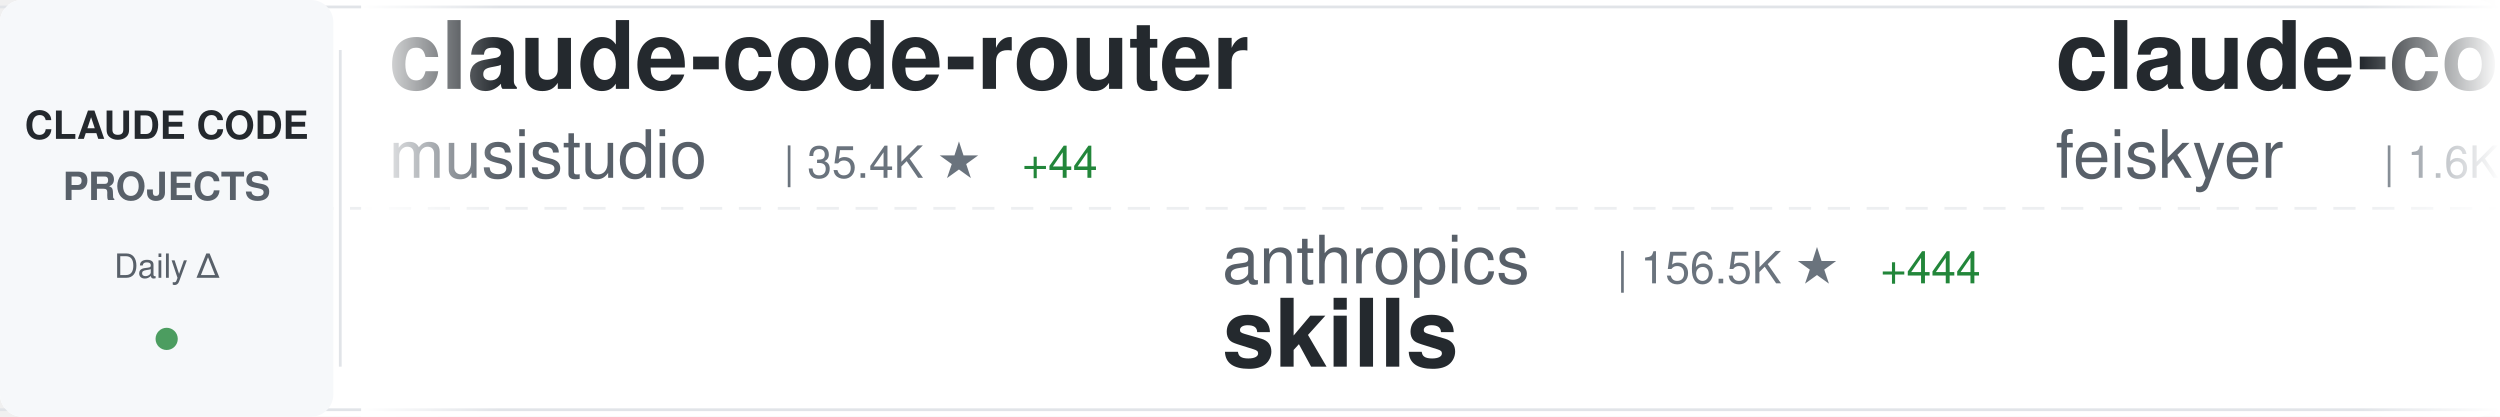
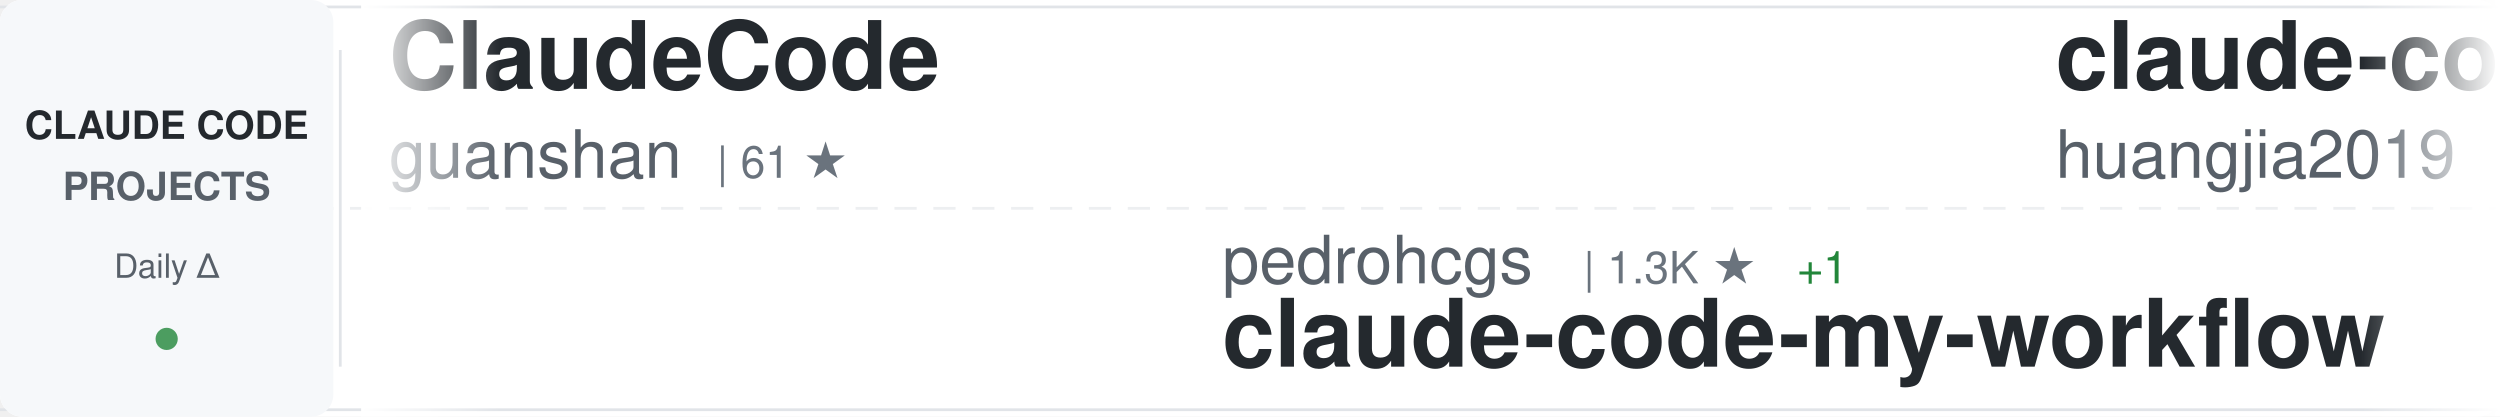
<svg xmlns="http://www.w3.org/2000/svg" width="900" height="150">
  <defs>
    <linearGradient id="awesomeLeftFade" x1="0%" y1="0%" x2="100%" y2="0%">
      <stop offset="0%" style="stop-color:#ffffff;stop-opacity:1" />
      <stop offset="100%" style="stop-color:#ffffff;stop-opacity:0" />
    </linearGradient>
    <linearGradient id="awesomeRightFade" x1="0%" y1="0%" x2="100%" y2="0%">
      <stop offset="0%" style="stop-color:#ffffff;stop-opacity:0" />
      <stop offset="100%" style="stop-color:#ffffff;stop-opacity:1" />
    </linearGradient>
  </defs>
  <rect width="900" height="150" fill="#ffffff" rx="8" />
  <rect x="0" y="2" width="900" height="1" fill="#e1e4e8" />
  <rect x="0" y="147" width="900" height="1" fill="#e1e4e8" />
  <line x1="0" y1="75" x2="900" y2="75" stroke="#e1e4e8" stroke-width="1" stroke-dasharray="8 6" opacity="0.6" />
  <rect x="0" y="0" width="120" height="150" fill="#f6f8fa" rx="8" />
  <text x="60" y="50" font-family="-apple-system, BlinkMacSystemFont, 'Segoe UI', Helvetica, Arial, sans-serif" font-size="14" font-weight="600" fill="#24292e" text-anchor="middle">CLAUDE CODE</text>
  <text x="60" y="72" font-family="-apple-system, BlinkMacSystemFont, 'Segoe UI', Helvetica, Arial, sans-serif" font-size="14" font-weight="600" fill="#586069" text-anchor="middle">PROJECTS</text>
  <text x="60" y="100" font-family="-apple-system, BlinkMacSystemFont, 'Segoe UI', Helvetica, Arial, sans-serif" font-size="12" font-weight="500" fill="#586069" text-anchor="middle">Daily Δ</text>
  <circle cx="60" cy="122" r="4" fill="#22863a" opacity="0.8" />
  <rect x="122" y="18" width="1" height="114" fill="#e1e4e8" />
  <clipPath id="awesomeTickerClip">
    <rect x="130" y="0" width="770" height="150" />
  </clipPath>
  <g clip-path="url(#awesomeTickerClip)">
    <g id="awesomeTickerItems">
      <animateTransform attributeName="transform" attributeType="XML" type="translate" from="0 0" to="-3000 0" dur="54s" repeatCount="indefinite" />
      <g transform="translate(0, 0)">
-         <text x="140" y="32" font-family="-apple-system, BlinkMacSystemFont, 'Segoe UI', Helvetica, Arial, sans-serif" font-size="34" font-weight="600" fill="#24292e">claude-code-router</text>
-         <text x="140" y="64" font-family="-apple-system, BlinkMacSystemFont, 'Segoe UI', Helvetica, Arial, sans-serif" font-size="24" font-weight="400" fill="#586069">musistudio</text>
-         <text x="282" y="64" font-family="-apple-system, BlinkMacSystemFont, 'Segoe UI', Helvetica, Arial, sans-serif" font-size="16" font-weight="500" fill="#6a737d">| 35.4K ★</text>
-         <text x="368" y="64" font-family="-apple-system, BlinkMacSystemFont, 'Segoe UI', Helvetica, Arial, sans-serif" font-size="16" font-weight="500" fill="#22863a"> +44</text>
+         <text x="140" y="32" font-family="-apple-system, BlinkMacSystemFont, 'Segoe UI', Helvetica, Arial, sans-serif" font-size="34" font-weight="600" fill="#24292e">ClaudeCode</text>
+         <text x="140" y="64" font-family="-apple-system, BlinkMacSystemFont, 'Segoe UI', Helvetica, Arial, sans-serif" font-size="24" font-weight="400" fill="#586069">guanshan</text>
+         <text x="258" y="64" font-family="-apple-system, BlinkMacSystemFont, 'Segoe UI', Helvetica, Arial, sans-serif" font-size="16" font-weight="500" fill="#6a737d">| 61 ★</text>
      </g>
      <g transform="translate(300, 0)">
-         <text x="140" y="102" font-family="-apple-system, BlinkMacSystemFont, 'Segoe UI', Helvetica, Arial, sans-serif" font-size="24" font-weight="400" fill="#586069">anthropics</text>
-         <text x="282" y="102" font-family="-apple-system, BlinkMacSystemFont, 'Segoe UI', Helvetica, Arial, sans-serif" font-size="16" font-weight="500" fill="#6a737d">| 156.5K ★</text>
-         <text x="377" y="102" font-family="-apple-system, BlinkMacSystemFont, 'Segoe UI', Helvetica, Arial, sans-serif" font-size="16" font-weight="500" fill="#22863a"> +444</text>
-         <text x="140" y="132" font-family="-apple-system, BlinkMacSystemFont, 'Segoe UI', Helvetica, Arial, sans-serif" font-size="34" font-weight="600" fill="#24292e">skills</text>
+         <text x="140" y="102" font-family="-apple-system, BlinkMacSystemFont, 'Segoe UI', Helvetica, Arial, sans-serif" font-size="24" font-weight="400" fill="#586069">pedrohcgs</text>
+         <text x="270" y="102" font-family="-apple-system, BlinkMacSystemFont, 'Segoe UI', Helvetica, Arial, sans-serif" font-size="16" font-weight="500" fill="#6a737d">| 1.3K ★</text>
+         <text x="347" y="102" font-family="-apple-system, BlinkMacSystemFont, 'Segoe UI', Helvetica, Arial, sans-serif" font-size="16" font-weight="500" fill="#22863a"> +1</text>
+         <text x="140" y="132" font-family="-apple-system, BlinkMacSystemFont, 'Segoe UI', Helvetica, Arial, sans-serif" font-size="34" font-weight="600" fill="#24292e">claude-code-my-workflow</text>
      </g>
      <g transform="translate(600, 0)">
-         <text x="140" y="32" font-family="-apple-system, BlinkMacSystemFont, 'Segoe UI', Helvetica, Arial, sans-serif" font-size="34" font-weight="600" fill="#24292e">claude-code-settings</text>
-         <text x="140" y="64" font-family="-apple-system, BlinkMacSystemFont, 'Segoe UI', Helvetica, Arial, sans-serif" font-size="24" font-weight="400" fill="#586069">feiskyer</text>
-         <text x="258" y="64" font-family="-apple-system, BlinkMacSystemFont, 'Segoe UI', Helvetica, Arial, sans-serif" font-size="16" font-weight="500" fill="#6a737d">| 1.6K ★</text>
-         <text x="335" y="64" font-family="-apple-system, BlinkMacSystemFont, 'Segoe UI', Helvetica, Arial, sans-serif" font-size="16" font-weight="500" fill="#22863a"> +1</text>
+         <text x="140" y="32" font-family="-apple-system, BlinkMacSystemFont, 'Segoe UI', Helvetica, Arial, sans-serif" font-size="34" font-weight="600" fill="#24292e">claude-code-engineering</text>
+         <text x="140" y="64" font-family="-apple-system, BlinkMacSystemFont, 'Segoe UI', Helvetica, Arial, sans-serif" font-size="24" font-weight="400" fill="#586069">huangjia2019</text>
+         <text x="306" y="64" font-family="-apple-system, BlinkMacSystemFont, 'Segoe UI', Helvetica, Arial, sans-serif" font-size="16" font-weight="500" fill="#6a737d">| 901 ★</text>
+         <text x="374" y="64" font-family="-apple-system, BlinkMacSystemFont, 'Segoe UI', Helvetica, Arial, sans-serif" font-size="16" font-weight="500" fill="#22863a"> +5</text>
      </g>
      <g transform="translate(900, 0)">
-         <text x="140" y="102" font-family="-apple-system, BlinkMacSystemFont, 'Segoe UI', Helvetica, Arial, sans-serif" font-size="24" font-weight="400" fill="#586069">OrcaWhisper</text>
-         <text x="294" y="102" font-family="-apple-system, BlinkMacSystemFont, 'Segoe UI', Helvetica, Arial, sans-serif" font-size="16" font-weight="500" fill="#6a737d">| 80 ★</text>
-         <text x="140" y="132" font-family="-apple-system, BlinkMacSystemFont, 'Segoe UI', Helvetica, Arial, sans-serif" font-size="34" font-weight="600" fill="#24292e">Claude-Code</text>
+         <text x="140" y="102" font-family="-apple-system, BlinkMacSystemFont, 'Segoe UI', Helvetica, Arial, sans-serif" font-size="24" font-weight="400" fill="#586069">digitalsamba</text>
+         <text x="306" y="102" font-family="-apple-system, BlinkMacSystemFont, 'Segoe UI', Helvetica, Arial, sans-serif" font-size="16" font-weight="500" fill="#6a737d">| 1.6K ★</text>
+         <text x="383" y="102" font-family="-apple-system, BlinkMacSystemFont, 'Segoe UI', Helvetica, Arial, sans-serif" font-size="16" font-weight="500" fill="#22863a"> +6</text>
+         <text x="140" y="132" font-family="-apple-system, BlinkMacSystemFont, 'Segoe UI', Helvetica, Arial, sans-serif" font-size="34" font-weight="600" fill="#24292e">claude-code-video-toolki...</text>
      </g>
      <g transform="translate(1200, 0)">
-         <text x="140" y="32" font-family="-apple-system, BlinkMacSystemFont, 'Segoe UI', Helvetica, Arial, sans-serif" font-size="34" font-weight="600" fill="#24292e">Claude-Code-Workflow</text>
-         <text x="140" y="64" font-family="-apple-system, BlinkMacSystemFont, 'Segoe UI', Helvetica, Arial, sans-serif" font-size="24" font-weight="400" fill="#586069">catlog22</text>
-         <text x="258" y="64" font-family="-apple-system, BlinkMacSystemFont, 'Segoe UI', Helvetica, Arial, sans-serif" font-size="16" font-weight="500" fill="#6a737d">| 2.1K ★</text>
-         <text x="335" y="64" font-family="-apple-system, BlinkMacSystemFont, 'Segoe UI', Helvetica, Arial, sans-serif" font-size="16" font-weight="500" fill="#22863a"> +1</text>
+         <text x="140" y="32" font-family="-apple-system, BlinkMacSystemFont, 'Segoe UI', Helvetica, Arial, sans-serif" font-size="34" font-weight="600" fill="#24292e">claude-code-workflows</text>
+         <text x="140" y="64" font-family="-apple-system, BlinkMacSystemFont, 'Segoe UI', Helvetica, Arial, sans-serif" font-size="24" font-weight="400" fill="#586069">OneRedOak</text>
+         <text x="270" y="64" font-family="-apple-system, BlinkMacSystemFont, 'Segoe UI', Helvetica, Arial, sans-serif" font-size="16" font-weight="500" fill="#6a737d">| 3.8K ★</text>
+         <text x="347" y="64" font-family="-apple-system, BlinkMacSystemFont, 'Segoe UI', Helvetica, Arial, sans-serif" font-size="16" font-weight="500" fill="#22863a"> +1</text>
      </g>
      <g transform="translate(1500, 0)">
-         <text x="140" y="102" font-family="-apple-system, BlinkMacSystemFont, 'Segoe UI', Helvetica, Arial, sans-serif" font-size="24" font-weight="400" fill="#586069">jqueryscript</text>
-         <text x="306" y="102" font-family="-apple-system, BlinkMacSystemFont, 'Segoe UI', Helvetica, Arial, sans-serif" font-size="16" font-weight="500" fill="#6a737d">| 446 ★</text>
-         <text x="374" y="102" font-family="-apple-system, BlinkMacSystemFont, 'Segoe UI', Helvetica, Arial, sans-serif" font-size="16" font-weight="500" fill="#22863a"> +1</text>
-         <text x="140" y="132" font-family="-apple-system, BlinkMacSystemFont, 'Segoe UI', Helvetica, Arial, sans-serif" font-size="34" font-weight="600" fill="#24292e">awesome-claude-code</text>
+         <text x="140" y="102" font-family="-apple-system, BlinkMacSystemFont, 'Segoe UI', Helvetica, Arial, sans-serif" font-size="24" font-weight="400" fill="#586069">disler</text>
+         <text x="234" y="102" font-family="-apple-system, BlinkMacSystemFont, 'Segoe UI', Helvetica, Arial, sans-serif" font-size="16" font-weight="500" fill="#6a737d">| 3.8K ★</text>
+         <text x="311" y="102" font-family="-apple-system, BlinkMacSystemFont, 'Segoe UI', Helvetica, Arial, sans-serif" font-size="16" font-weight="500" fill="#22863a"> +4</text>
+         <text x="140" y="132" font-family="-apple-system, BlinkMacSystemFont, 'Segoe UI', Helvetica, Arial, sans-serif" font-size="34" font-weight="600" fill="#24292e">claude-code-hooks-master...</text>
      </g>
      <g transform="translate(1800, 0)">
-         <text x="140" y="32" font-family="-apple-system, BlinkMacSystemFont, 'Segoe UI', Helvetica, Arial, sans-serif" font-size="34" font-weight="600" fill="#24292e">claude-code-reverse</text>
-         <text x="140" y="64" font-family="-apple-system, BlinkMacSystemFont, 'Segoe UI', Helvetica, Arial, sans-serif" font-size="24" font-weight="400" fill="#586069">Yuyz0112</text>
-         <text x="258" y="64" font-family="-apple-system, BlinkMacSystemFont, 'Segoe UI', Helvetica, Arial, sans-serif" font-size="16" font-weight="500" fill="#6a737d">| 2.4K ★</text>
-         <text x="335" y="64" font-family="-apple-system, BlinkMacSystemFont, 'Segoe UI', Helvetica, Arial, sans-serif" font-size="16" font-weight="500" fill="#22863a"> +2</text>
+         <text x="140" y="32" font-family="-apple-system, BlinkMacSystemFont, 'Segoe UI', Helvetica, Arial, sans-serif" font-size="34" font-weight="600" fill="#24292e">claude-code-source-code</text>
+         <text x="140" y="64" font-family="-apple-system, BlinkMacSystemFont, 'Segoe UI', Helvetica, Arial, sans-serif" font-size="24" font-weight="400" fill="#586069">777genius</text>
+         <text x="270" y="64" font-family="-apple-system, BlinkMacSystemFont, 'Segoe UI', Helvetica, Arial, sans-serif" font-size="16" font-weight="500" fill="#6a737d">| 916 ★</text>
      </g>
      <g transform="translate(2100, 0)">
-         <text x="140" y="102" font-family="-apple-system, BlinkMacSystemFont, 'Segoe UI', Helvetica, Arial, sans-serif" font-size="24" font-weight="400" fill="#586069">huangjia2019</text>
-         <text x="306" y="102" font-family="-apple-system, BlinkMacSystemFont, 'Segoe UI', Helvetica, Arial, sans-serif" font-size="16" font-weight="500" fill="#6a737d">| 900 ★</text>
-         <text x="374" y="102" font-family="-apple-system, BlinkMacSystemFont, 'Segoe UI', Helvetica, Arial, sans-serif" font-size="16" font-weight="500" fill="#22863a"> +6</text>
-         <text x="140" y="132" font-family="-apple-system, BlinkMacSystemFont, 'Segoe UI', Helvetica, Arial, sans-serif" font-size="34" font-weight="600" fill="#24292e">claude-code-engineering</text>
+         <text x="140" y="102" font-family="-apple-system, BlinkMacSystemFont, 'Segoe UI', Helvetica, Arial, sans-serif" font-size="24" font-weight="400" fill="#586069">https-deeplearning-ai</text>
+         <text x="414" y="102" font-family="-apple-system, BlinkMacSystemFont, 'Segoe UI', Helvetica, Arial, sans-serif" font-size="16" font-weight="500" fill="#6a737d">| 535 ★</text>
+         <text x="482" y="102" font-family="-apple-system, BlinkMacSystemFont, 'Segoe UI', Helvetica, Arial, sans-serif" font-size="16" font-weight="500" fill="#22863a"> +1</text>
+         <text x="140" y="132" font-family="-apple-system, BlinkMacSystemFont, 'Segoe UI', Helvetica, Arial, sans-serif" font-size="34" font-weight="600" fill="#24292e">sc-claude-code-files</text>
      </g>
      <g transform="translate(2400, 0)">
-         <text x="140" y="32" font-family="-apple-system, BlinkMacSystemFont, 'Segoe UI', Helvetica, Arial, sans-serif" font-size="34" font-weight="600" fill="#24292e">claude-code-webui</text>
-         <text x="140" y="64" font-family="-apple-system, BlinkMacSystemFont, 'Segoe UI', Helvetica, Arial, sans-serif" font-size="24" font-weight="400" fill="#586069">sugyan</text>
-         <text x="234" y="64" font-family="-apple-system, BlinkMacSystemFont, 'Segoe UI', Helvetica, Arial, sans-serif" font-size="16" font-weight="500" fill="#6a737d">| 1.1K ★</text>
+         <text x="140" y="32" font-family="-apple-system, BlinkMacSystemFont, 'Segoe UI', Helvetica, Arial, sans-serif" font-size="34" font-weight="600" fill="#24292e">Claude-Code-Usage-Monito...</text>
+         <text x="140" y="64" font-family="-apple-system, BlinkMacSystemFont, 'Segoe UI', Helvetica, Arial, sans-serif" font-size="24" font-weight="400" fill="#586069">Maciek-roboblog</text>
+         <text x="342" y="64" font-family="-apple-system, BlinkMacSystemFont, 'Segoe UI', Helvetica, Arial, sans-serif" font-size="16" font-weight="500" fill="#6a737d">| 8.3K ★</text>
+         <text x="419" y="64" font-family="-apple-system, BlinkMacSystemFont, 'Segoe UI', Helvetica, Arial, sans-serif" font-size="16" font-weight="500" fill="#22863a"> +12</text>
      </g>
      <g transform="translate(2700, 0)">
-         <text x="140" y="102" font-family="-apple-system, BlinkMacSystemFont, 'Segoe UI', Helvetica, Arial, sans-serif" font-size="24" font-weight="400" fill="#586069">wanshuiyin</text>
-         <text x="282" y="102" font-family="-apple-system, BlinkMacSystemFont, 'Segoe UI', Helvetica, Arial, sans-serif" font-size="16" font-weight="500" fill="#6a737d">| 12.8K ★</text>
-         <text x="368" y="102" font-family="-apple-system, BlinkMacSystemFont, 'Segoe UI', Helvetica, Arial, sans-serif" font-size="16" font-weight="500" fill="#22863a"> +53</text>
-         <text x="140" y="132" font-family="-apple-system, BlinkMacSystemFont, 'Segoe UI', Helvetica, Arial, sans-serif" font-size="34" font-weight="600" fill="#24292e">Auto-claude-code-researc...</text>
+         <text x="140" y="102" font-family="-apple-system, BlinkMacSystemFont, 'Segoe UI', Helvetica, Arial, sans-serif" font-size="24" font-weight="400" fill="#586069">carlvellotti</text>
+         <text x="306" y="102" font-family="-apple-system, BlinkMacSystemFont, 'Segoe UI', Helvetica, Arial, sans-serif" font-size="16" font-weight="500" fill="#6a737d">| 2.1K ★</text>
+         <text x="383" y="102" font-family="-apple-system, BlinkMacSystemFont, 'Segoe UI', Helvetica, Arial, sans-serif" font-size="16" font-weight="500" fill="#22863a"> +1</text>
+         <text x="140" y="132" font-family="-apple-system, BlinkMacSystemFont, 'Segoe UI', Helvetica, Arial, sans-serif" font-size="34" font-weight="600" fill="#24292e">claude-code-pm-course</text>
      </g>
      <g transform="translate(3000, 0)">
-         <text x="140" y="32" font-family="-apple-system, BlinkMacSystemFont, 'Segoe UI', Helvetica, Arial, sans-serif" font-size="34" font-weight="600" fill="#24292e">claude-code-router</text>
-         <text x="140" y="64" font-family="-apple-system, BlinkMacSystemFont, 'Segoe UI', Helvetica, Arial, sans-serif" font-size="24" font-weight="400" fill="#586069">musistudio</text>
-         <text x="282" y="64" font-family="-apple-system, BlinkMacSystemFont, 'Segoe UI', Helvetica, Arial, sans-serif" font-size="16" font-weight="500" fill="#6a737d">| 35.4K ★</text>
-         <text x="368" y="64" font-family="-apple-system, BlinkMacSystemFont, 'Segoe UI', Helvetica, Arial, sans-serif" font-size="16" font-weight="500" fill="#22863a"> +44</text>
+         <text x="140" y="32" font-family="-apple-system, BlinkMacSystemFont, 'Segoe UI', Helvetica, Arial, sans-serif" font-size="34" font-weight="600" fill="#24292e">ClaudeCode</text>
+         <text x="140" y="64" font-family="-apple-system, BlinkMacSystemFont, 'Segoe UI', Helvetica, Arial, sans-serif" font-size="24" font-weight="400" fill="#586069">guanshan</text>
+         <text x="258" y="64" font-family="-apple-system, BlinkMacSystemFont, 'Segoe UI', Helvetica, Arial, sans-serif" font-size="16" font-weight="500" fill="#6a737d">| 61 ★</text>
      </g>
      <g transform="translate(3300, 0)">
-         <text x="140" y="102" font-family="-apple-system, BlinkMacSystemFont, 'Segoe UI', Helvetica, Arial, sans-serif" font-size="24" font-weight="400" fill="#586069">anthropics</text>
-         <text x="282" y="102" font-family="-apple-system, BlinkMacSystemFont, 'Segoe UI', Helvetica, Arial, sans-serif" font-size="16" font-weight="500" fill="#6a737d">| 156.5K ★</text>
-         <text x="377" y="102" font-family="-apple-system, BlinkMacSystemFont, 'Segoe UI', Helvetica, Arial, sans-serif" font-size="16" font-weight="500" fill="#22863a"> +444</text>
-         <text x="140" y="132" font-family="-apple-system, BlinkMacSystemFont, 'Segoe UI', Helvetica, Arial, sans-serif" font-size="34" font-weight="600" fill="#24292e">skills</text>
+         <text x="140" y="102" font-family="-apple-system, BlinkMacSystemFont, 'Segoe UI', Helvetica, Arial, sans-serif" font-size="24" font-weight="400" fill="#586069">pedrohcgs</text>
+         <text x="270" y="102" font-family="-apple-system, BlinkMacSystemFont, 'Segoe UI', Helvetica, Arial, sans-serif" font-size="16" font-weight="500" fill="#6a737d">| 1.3K ★</text>
+         <text x="347" y="102" font-family="-apple-system, BlinkMacSystemFont, 'Segoe UI', Helvetica, Arial, sans-serif" font-size="16" font-weight="500" fill="#22863a"> +1</text>
+         <text x="140" y="132" font-family="-apple-system, BlinkMacSystemFont, 'Segoe UI', Helvetica, Arial, sans-serif" font-size="34" font-weight="600" fill="#24292e">claude-code-my-workflow</text>
      </g>
      <g transform="translate(3600, 0)">
-         <text x="140" y="32" font-family="-apple-system, BlinkMacSystemFont, 'Segoe UI', Helvetica, Arial, sans-serif" font-size="34" font-weight="600" fill="#24292e">claude-code-settings</text>
-         <text x="140" y="64" font-family="-apple-system, BlinkMacSystemFont, 'Segoe UI', Helvetica, Arial, sans-serif" font-size="24" font-weight="400" fill="#586069">feiskyer</text>
-         <text x="258" y="64" font-family="-apple-system, BlinkMacSystemFont, 'Segoe UI', Helvetica, Arial, sans-serif" font-size="16" font-weight="500" fill="#6a737d">| 1.6K ★</text>
-         <text x="335" y="64" font-family="-apple-system, BlinkMacSystemFont, 'Segoe UI', Helvetica, Arial, sans-serif" font-size="16" font-weight="500" fill="#22863a"> +1</text>
+         <text x="140" y="32" font-family="-apple-system, BlinkMacSystemFont, 'Segoe UI', Helvetica, Arial, sans-serif" font-size="34" font-weight="600" fill="#24292e">claude-code-engineering</text>
+         <text x="140" y="64" font-family="-apple-system, BlinkMacSystemFont, 'Segoe UI', Helvetica, Arial, sans-serif" font-size="24" font-weight="400" fill="#586069">huangjia2019</text>
+         <text x="306" y="64" font-family="-apple-system, BlinkMacSystemFont, 'Segoe UI', Helvetica, Arial, sans-serif" font-size="16" font-weight="500" fill="#6a737d">| 901 ★</text>
+         <text x="374" y="64" font-family="-apple-system, BlinkMacSystemFont, 'Segoe UI', Helvetica, Arial, sans-serif" font-size="16" font-weight="500" fill="#22863a"> +5</text>
      </g>
      <g transform="translate(3900, 0)">
-         <text x="140" y="102" font-family="-apple-system, BlinkMacSystemFont, 'Segoe UI', Helvetica, Arial, sans-serif" font-size="24" font-weight="400" fill="#586069">OrcaWhisper</text>
-         <text x="294" y="102" font-family="-apple-system, BlinkMacSystemFont, 'Segoe UI', Helvetica, Arial, sans-serif" font-size="16" font-weight="500" fill="#6a737d">| 80 ★</text>
-         <text x="140" y="132" font-family="-apple-system, BlinkMacSystemFont, 'Segoe UI', Helvetica, Arial, sans-serif" font-size="34" font-weight="600" fill="#24292e">Claude-Code</text>
+         <text x="140" y="102" font-family="-apple-system, BlinkMacSystemFont, 'Segoe UI', Helvetica, Arial, sans-serif" font-size="24" font-weight="400" fill="#586069">digitalsamba</text>
+         <text x="306" y="102" font-family="-apple-system, BlinkMacSystemFont, 'Segoe UI', Helvetica, Arial, sans-serif" font-size="16" font-weight="500" fill="#6a737d">| 1.6K ★</text>
+         <text x="383" y="102" font-family="-apple-system, BlinkMacSystemFont, 'Segoe UI', Helvetica, Arial, sans-serif" font-size="16" font-weight="500" fill="#22863a"> +6</text>
+         <text x="140" y="132" font-family="-apple-system, BlinkMacSystemFont, 'Segoe UI', Helvetica, Arial, sans-serif" font-size="34" font-weight="600" fill="#24292e">claude-code-video-toolki...</text>
      </g>
    </g>
  </g>
  <rect x="130" y="0" width="50" height="150" fill="url(#awesomeLeftFade)" />
  <rect x="850" y="0" width="50" height="150" fill="url(#awesomeRightFade)" />
</svg>
